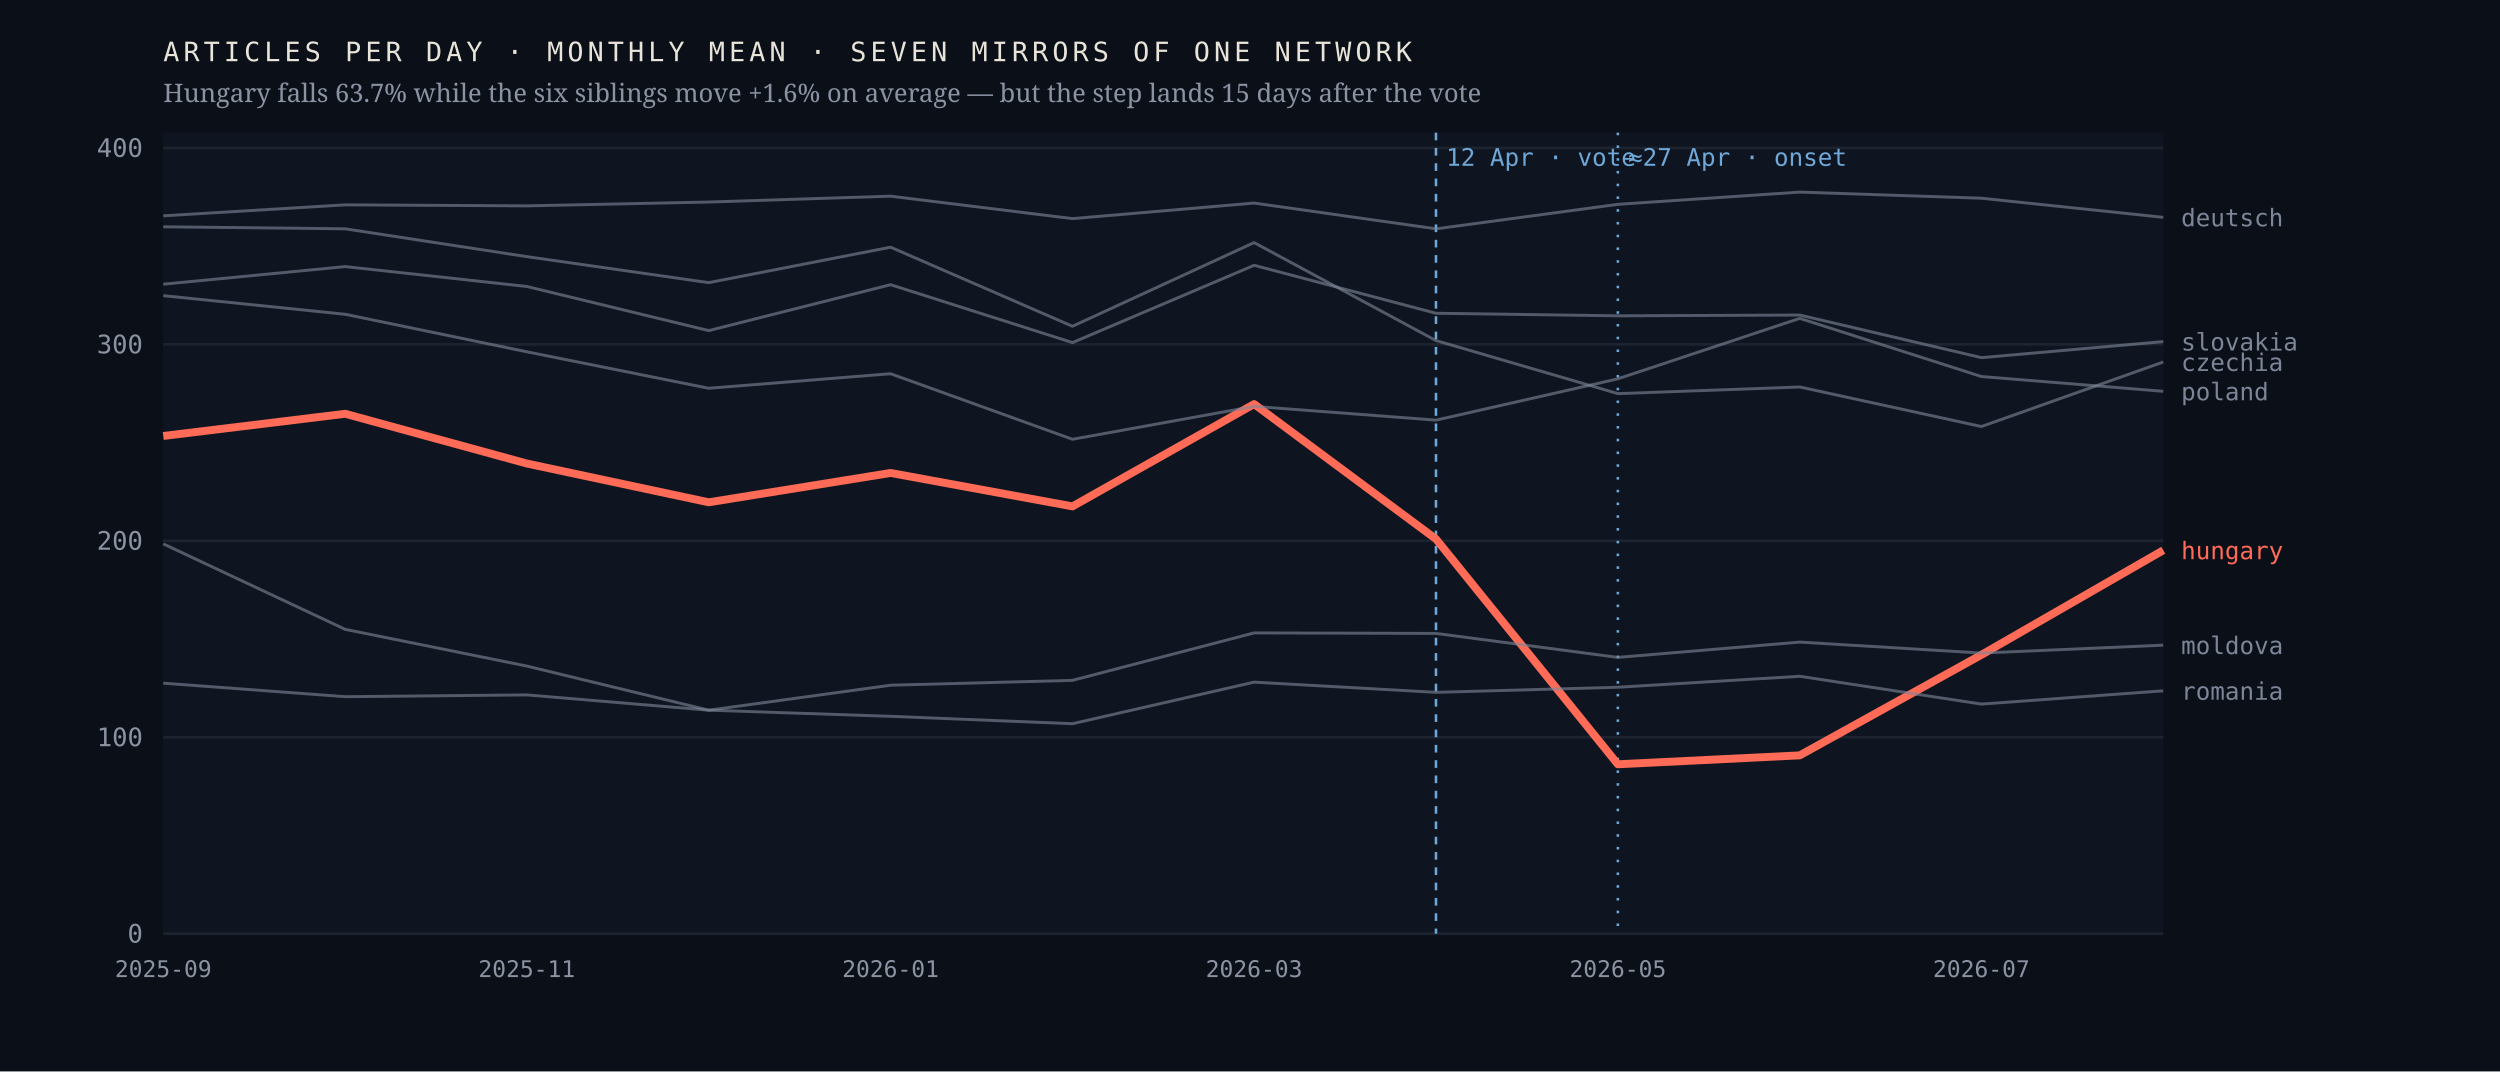
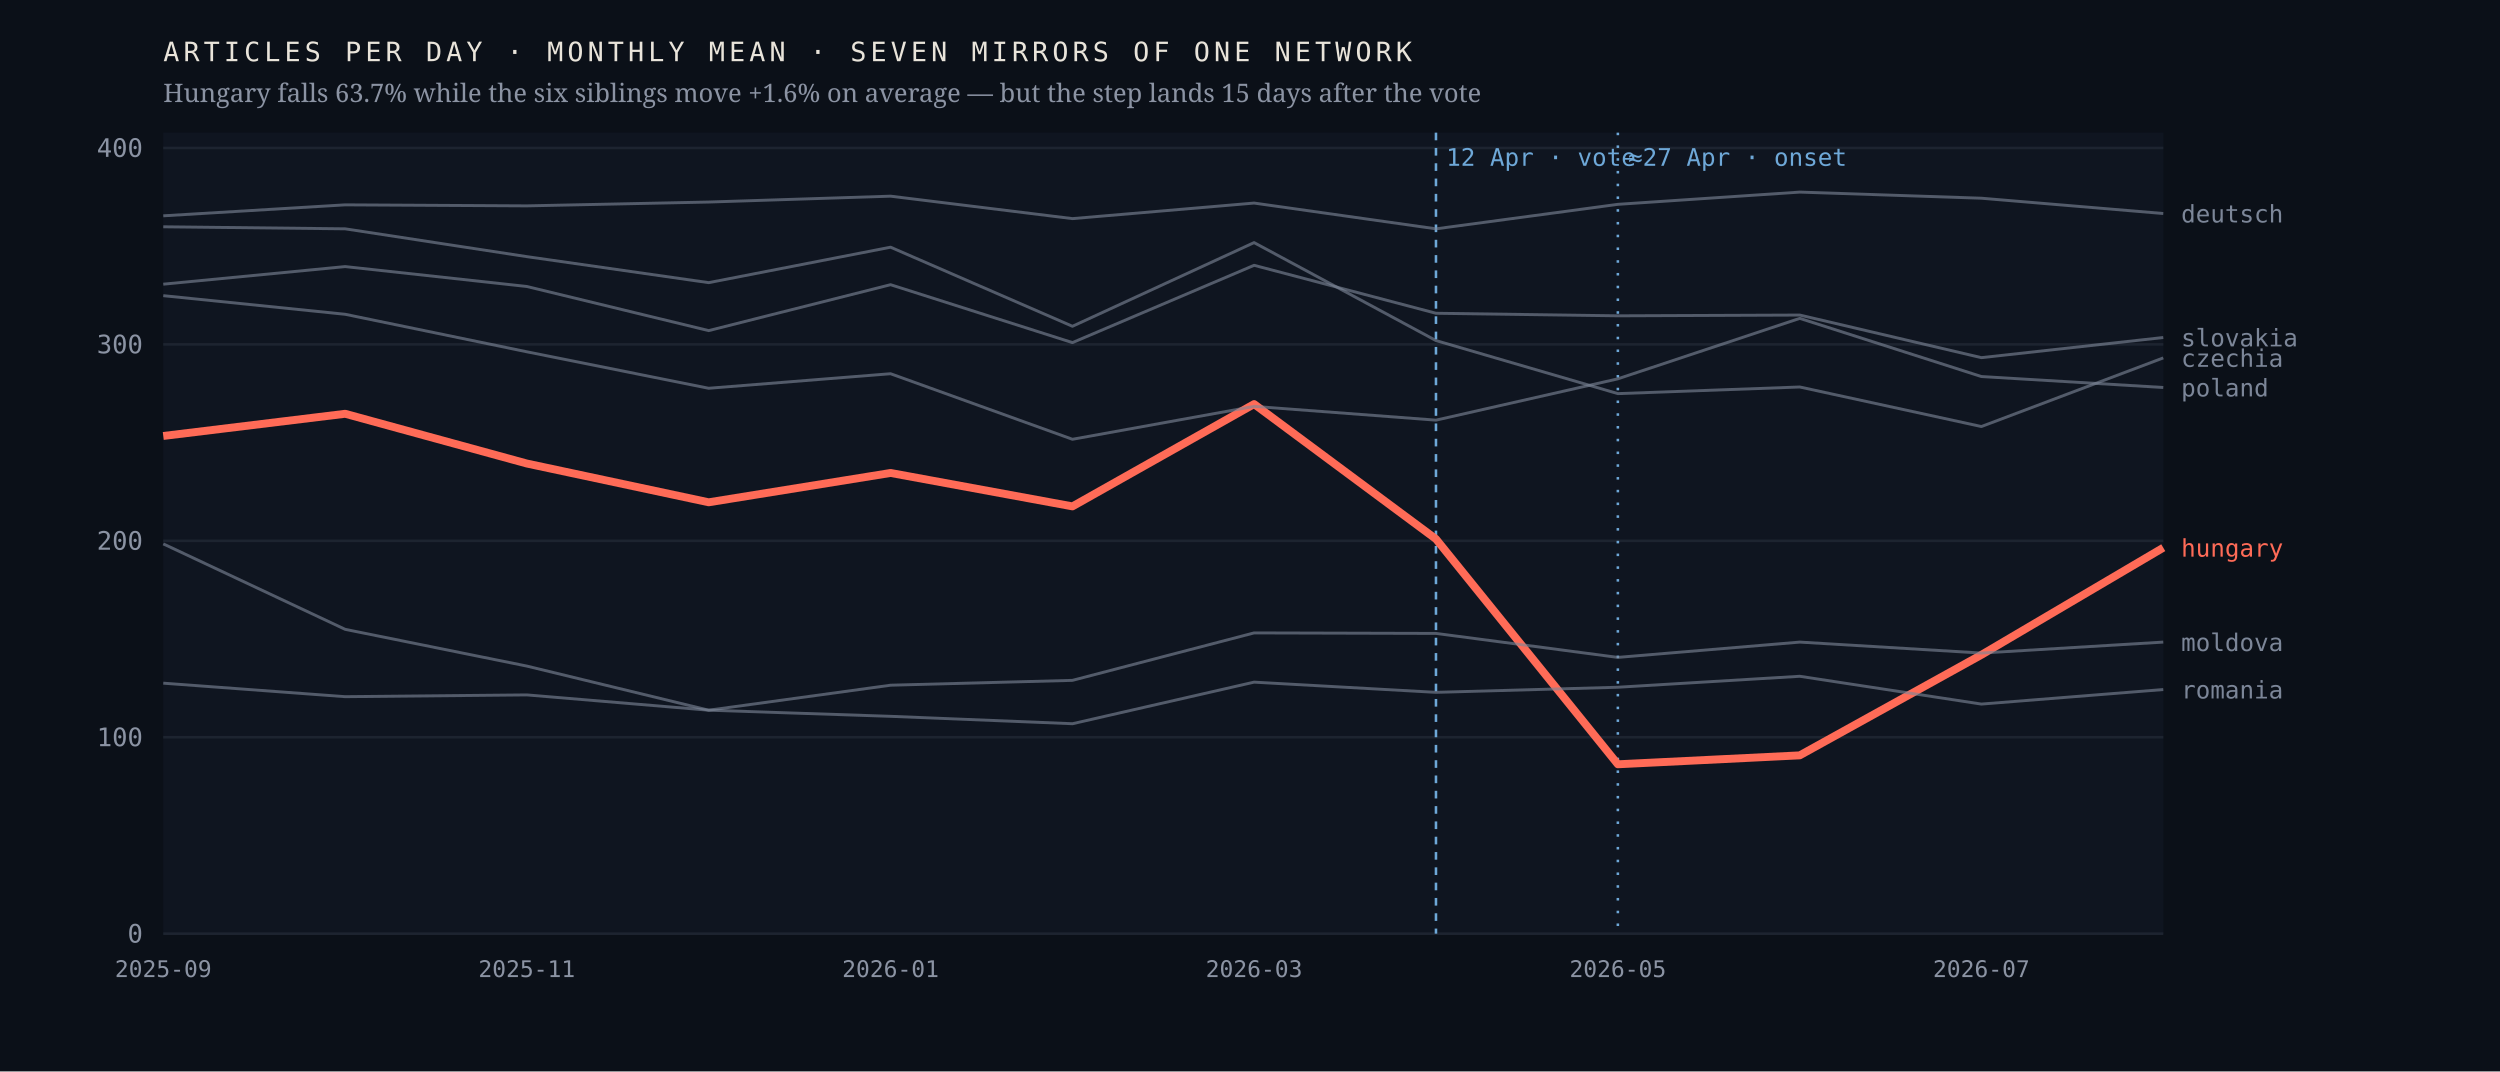
<svg xmlns="http://www.w3.org/2000/svg" viewBox="0 0 980 420" width="980" height="420" role="img" aria-label="Monthly output of seven mirrors of one network; the Hungarian line falls 63.7% after April 2026 while the six others hold roughly flat">
  <rect width="980" height="420" fill="#0b1018" />
  <rect x="64" y="52" width="784" height="314" fill="#0f1520" />
  <line x1="64" y1="366.0" x2="848" y2="366.0" stroke="#1d2430" stroke-width="1" />
  <text x="56.0" y="369.5" font-family="ui-monospace,'IBM Plex Mono',Menlo,monospace" font-size="10" font-weight="400" letter-spacing="0" fill="#8b93a3" text-anchor="end">0</text>
  <line x1="64" y1="289.0" x2="848" y2="289.0" stroke="#1d2430" stroke-width="1" />
  <text x="56.0" y="292.5" font-family="ui-monospace,'IBM Plex Mono',Menlo,monospace" font-size="10" font-weight="400" letter-spacing="0" fill="#8b93a3" text-anchor="end">100</text>
  <line x1="64" y1="212.0" x2="848" y2="212.0" stroke="#1d2430" stroke-width="1" />
  <text x="56.0" y="215.5" font-family="ui-monospace,'IBM Plex Mono',Menlo,monospace" font-size="10" font-weight="400" letter-spacing="0" fill="#8b93a3" text-anchor="end">200</text>
  <line x1="64" y1="135.0" x2="848" y2="135.0" stroke="#1d2430" stroke-width="1" />
  <text x="56.0" y="138.5" font-family="ui-monospace,'IBM Plex Mono',Menlo,monospace" font-size="10" font-weight="400" letter-spacing="0" fill="#8b93a3" text-anchor="end">300</text>
  <line x1="64" y1="58.0" x2="848" y2="58.0" stroke="#1d2430" stroke-width="1" />
  <text x="56.0" y="61.5" font-family="ui-monospace,'IBM Plex Mono',Menlo,monospace" font-size="10" font-weight="400" letter-spacing="0" fill="#8b93a3" text-anchor="end">400</text>
  <line x1="562.9" y1="52" x2="562.9" y2="366" stroke="#6ea8d8" stroke-width="1" stroke-dasharray="3 3" />
  <text x="566.9" y="65.0" font-family="ui-monospace,'IBM Plex Mono',Menlo,monospace" font-size="9.5" font-weight="400" letter-spacing="0" fill="#6ea8d8" text-anchor="start">12 Apr · vote</text>
  <line x1="634.2" y1="52" x2="634.2" y2="366" stroke="#6ea8d8" stroke-width="1" stroke-dasharray="1 4" />
  <text x="638.2" y="65.0" font-family="ui-monospace,'IBM Plex Mono',Menlo,monospace" font-size="9.5" font-weight="400" letter-spacing="0" fill="#6ea8d8" text-anchor="start">≈27 Apr · onset</text>
-   <polyline points="64.0,170.9 135.3,162.2 206.5,181.7 277.8,196.9 349.1,185.4 420.4,198.5 491.6,158.4 562.9,211.3 634.2,299.6 705.5,296.1 776.7,256.7 848.0,215.7" fill="none" stroke="#ff6b57" stroke-width="3.1" stroke-opacity="1" stroke-linejoin="round" />
-   <text x="855.0" y="219.2" font-family="ui-monospace,'IBM Plex Mono',Menlo,monospace" font-size="9.5" font-weight="500" letter-spacing="0" fill="#ff6b57" text-anchor="start">hungary</text>
-   <polyline points="64.0,88.9 135.3,89.7 206.5,100.6 277.8,110.8 349.1,96.9 420.4,127.9 491.6,95.1 562.9,133.5 634.2,154.3 705.5,151.7 776.7,167.2 848.0,141.9" fill="none" stroke="#7c8698" stroke-width="1.15" stroke-opacity="0.62" stroke-linejoin="round" />
-   <text x="855.0" y="145.4" font-family="ui-monospace,'IBM Plex Mono',Menlo,monospace" font-size="9.5" font-weight="400" letter-spacing="0" fill="#7c8698" text-anchor="start">czechia</text>
-   <polyline points="64.0,84.6 135.3,80.3 206.5,80.7 277.8,79.2 349.1,76.9 420.4,85.7 491.6,79.6 562.9,89.7 634.2,80.1 705.5,75.3 776.7,77.7 848.0,85.2" fill="none" stroke="#7c8698" stroke-width="1.15" stroke-opacity="0.62" stroke-linejoin="round" />
-   <text x="855.0" y="88.7" font-family="ui-monospace,'IBM Plex Mono',Menlo,monospace" font-size="9.5" font-weight="400" letter-spacing="0" fill="#7c8698" text-anchor="start">deutsch</text>
-   <polyline points="64.0,213.2 135.3,246.7 206.5,261.1 277.8,278.4 349.1,268.6 420.4,266.7 491.6,248.1 562.9,248.3 634.2,257.7 705.5,251.7 776.7,256.0 848.0,252.9" fill="none" stroke="#7c8698" stroke-width="1.15" stroke-opacity="0.62" stroke-linejoin="round" />
-   <text x="855.0" y="256.4" font-family="ui-monospace,'IBM Plex Mono',Menlo,monospace" font-size="9.5" font-weight="400" letter-spacing="0" fill="#7c8698" text-anchor="start">moldova</text>
-   <polyline points="64.0,115.9 135.3,123.2 206.5,137.9 277.8,152.2 349.1,146.5 420.4,172.2 491.6,159.3 562.9,164.7 634.2,148.5 705.5,124.8 776.7,147.6 848.0,153.4" fill="none" stroke="#7c8698" stroke-width="1.15" stroke-opacity="0.62" stroke-linejoin="round" />
-   <text x="855.0" y="156.9" font-family="ui-monospace,'IBM Plex Mono',Menlo,monospace" font-size="9.5" font-weight="400" letter-spacing="0" fill="#7c8698" text-anchor="start">poland</text>
-   <polyline points="64.0,267.8 135.3,273.1 206.5,272.4 277.8,278.4 349.1,280.8 420.4,283.7 491.6,267.4 562.9,271.4 634.2,269.4 705.5,265.1 776.7,276.0 848.0,270.8" fill="none" stroke="#7c8698" stroke-width="1.15" stroke-opacity="0.62" stroke-linejoin="round" />
-   <text x="855.0" y="274.3" font-family="ui-monospace,'IBM Plex Mono',Menlo,monospace" font-size="9.5" font-weight="400" letter-spacing="0" fill="#7c8698" text-anchor="start">romania</text>
-   <polyline points="64.0,111.4 135.3,104.5 206.5,112.3 277.8,129.6 349.1,111.6 420.4,134.3 491.6,104.0 562.9,122.8 634.2,123.8 705.5,123.5 776.7,140.2 848.0,133.9" fill="none" stroke="#7c8698" stroke-width="1.15" stroke-opacity="0.62" stroke-linejoin="round" />
-   <text x="855.0" y="137.4" font-family="ui-monospace,'IBM Plex Mono',Menlo,monospace" font-size="9.5" font-weight="400" letter-spacing="0" fill="#7c8698" text-anchor="start">slovakia</text>
+   <polyline points="64.0,170.9 135.3,162.2 206.5,181.7 277.8,196.9 349.1,185.4 420.4,198.5 491.6,158.4 562.9,211.3 634.2,299.6 705.5,296.1 776.7,256.7 848.0,214.7" fill="none" stroke="#ff6b57" stroke-width="3.1" stroke-opacity="1" stroke-linejoin="round" />
+   <text x="855.0" y="218.2" font-family="ui-monospace,'IBM Plex Mono',Menlo,monospace" font-size="9.5" font-weight="500" letter-spacing="0" fill="#ff6b57" text-anchor="start">hungary</text>
+   <polyline points="64.0,88.9 135.3,89.7 206.5,100.6 277.8,110.8 349.1,96.9 420.4,127.9 491.6,95.1 562.9,133.5 634.2,154.3 705.5,151.7 776.7,167.2 848.0,140.3" fill="none" stroke="#7c8698" stroke-width="1.15" stroke-opacity="0.62" stroke-linejoin="round" />
+   <text x="855.0" y="143.8" font-family="ui-monospace,'IBM Plex Mono',Menlo,monospace" font-size="9.5" font-weight="400" letter-spacing="0" fill="#7c8698" text-anchor="start">czechia</text>
+   <polyline points="64.0,84.6 135.3,80.3 206.5,80.7 277.8,79.2 349.1,76.9 420.4,85.7 491.6,79.6 562.9,89.7 634.2,80.1 705.5,75.3 776.7,77.7 848.0,83.7" fill="none" stroke="#7c8698" stroke-width="1.15" stroke-opacity="0.62" stroke-linejoin="round" />
+   <text x="855.0" y="87.2" font-family="ui-monospace,'IBM Plex Mono',Menlo,monospace" font-size="9.5" font-weight="400" letter-spacing="0" fill="#7c8698" text-anchor="start">deutsch</text>
+   <polyline points="64.0,213.2 135.3,246.7 206.5,261.1 277.8,278.4 349.1,268.6 420.4,266.7 491.6,248.1 562.9,248.3 634.2,257.7 705.5,251.7 776.7,256.0 848.0,251.7" fill="none" stroke="#7c8698" stroke-width="1.15" stroke-opacity="0.62" stroke-linejoin="round" />
+   <text x="855.0" y="255.2" font-family="ui-monospace,'IBM Plex Mono',Menlo,monospace" font-size="9.5" font-weight="400" letter-spacing="0" fill="#7c8698" text-anchor="start">moldova</text>
+   <polyline points="64.0,115.9 135.3,123.2 206.5,137.9 277.8,152.2 349.1,146.5 420.4,172.2 491.6,159.3 562.9,164.7 634.2,148.5 705.5,124.8 776.7,147.6 848.0,151.9" fill="none" stroke="#7c8698" stroke-width="1.15" stroke-opacity="0.62" stroke-linejoin="round" />
+   <text x="855.0" y="155.4" font-family="ui-monospace,'IBM Plex Mono',Menlo,monospace" font-size="9.5" font-weight="400" letter-spacing="0" fill="#7c8698" text-anchor="start">poland</text>
+   <polyline points="64.0,267.8 135.3,273.1 206.5,272.4 277.8,278.4 349.1,280.8 420.4,283.7 491.6,267.4 562.9,271.4 634.2,269.4 705.5,265.1 776.7,276.0 848.0,270.3" fill="none" stroke="#7c8698" stroke-width="1.15" stroke-opacity="0.62" stroke-linejoin="round" />
+   <text x="855.0" y="273.8" font-family="ui-monospace,'IBM Plex Mono',Menlo,monospace" font-size="9.5" font-weight="400" letter-spacing="0" fill="#7c8698" text-anchor="start">romania</text>
+   <polyline points="64.0,111.4 135.3,104.5 206.5,112.3 277.8,129.6 349.1,111.6 420.4,134.3 491.6,104.0 562.9,122.8 634.2,123.8 705.5,123.5 776.7,140.2 848.0,132.3" fill="none" stroke="#7c8698" stroke-width="1.15" stroke-opacity="0.62" stroke-linejoin="round" />
+   <text x="855.0" y="135.8" font-family="ui-monospace,'IBM Plex Mono',Menlo,monospace" font-size="9.5" font-weight="400" letter-spacing="0" fill="#7c8698" text-anchor="start">slovakia</text>
  <text x="64.0" y="383.0" font-family="ui-monospace,'IBM Plex Mono',Menlo,monospace" font-size="9" font-weight="400" letter-spacing="0" fill="#8b93a3" text-anchor="middle">2025-09</text>
  <text x="206.5" y="383.0" font-family="ui-monospace,'IBM Plex Mono',Menlo,monospace" font-size="9" font-weight="400" letter-spacing="0" fill="#8b93a3" text-anchor="middle">2025-11</text>
  <text x="349.1" y="383.0" font-family="ui-monospace,'IBM Plex Mono',Menlo,monospace" font-size="9" font-weight="400" letter-spacing="0" fill="#8b93a3" text-anchor="middle">2026-01</text>
  <text x="491.6" y="383.0" font-family="ui-monospace,'IBM Plex Mono',Menlo,monospace" font-size="9" font-weight="400" letter-spacing="0" fill="#8b93a3" text-anchor="middle">2026-03</text>
  <text x="634.2" y="383.0" font-family="ui-monospace,'IBM Plex Mono',Menlo,monospace" font-size="9" font-weight="400" letter-spacing="0" fill="#8b93a3" text-anchor="middle">2026-05</text>
  <text x="776.7" y="383.0" font-family="ui-monospace,'IBM Plex Mono',Menlo,monospace" font-size="9" font-weight="400" letter-spacing="0" fill="#8b93a3" text-anchor="middle">2026-07</text>
  <text x="64.0" y="24.0" font-family="ui-monospace,'IBM Plex Mono',Menlo,monospace" font-size="10.5" font-weight="400" letter-spacing="1.6" fill="#e9e4da" text-anchor="start">ARTICLES PER DAY · MONTHLY MEAN · SEVEN MIRRORS OF ONE NETWORK</text>
  <text x="64.0" y="40.0" font-family="'Newsreader',Georgia,serif" font-size="10" font-weight="400" letter-spacing="0" fill="#8b93a3" text-anchor="start">Hungary falls 63.7% while the six siblings move +1.6% on average — but the step lands 15 days after the vote</text>
</svg>
